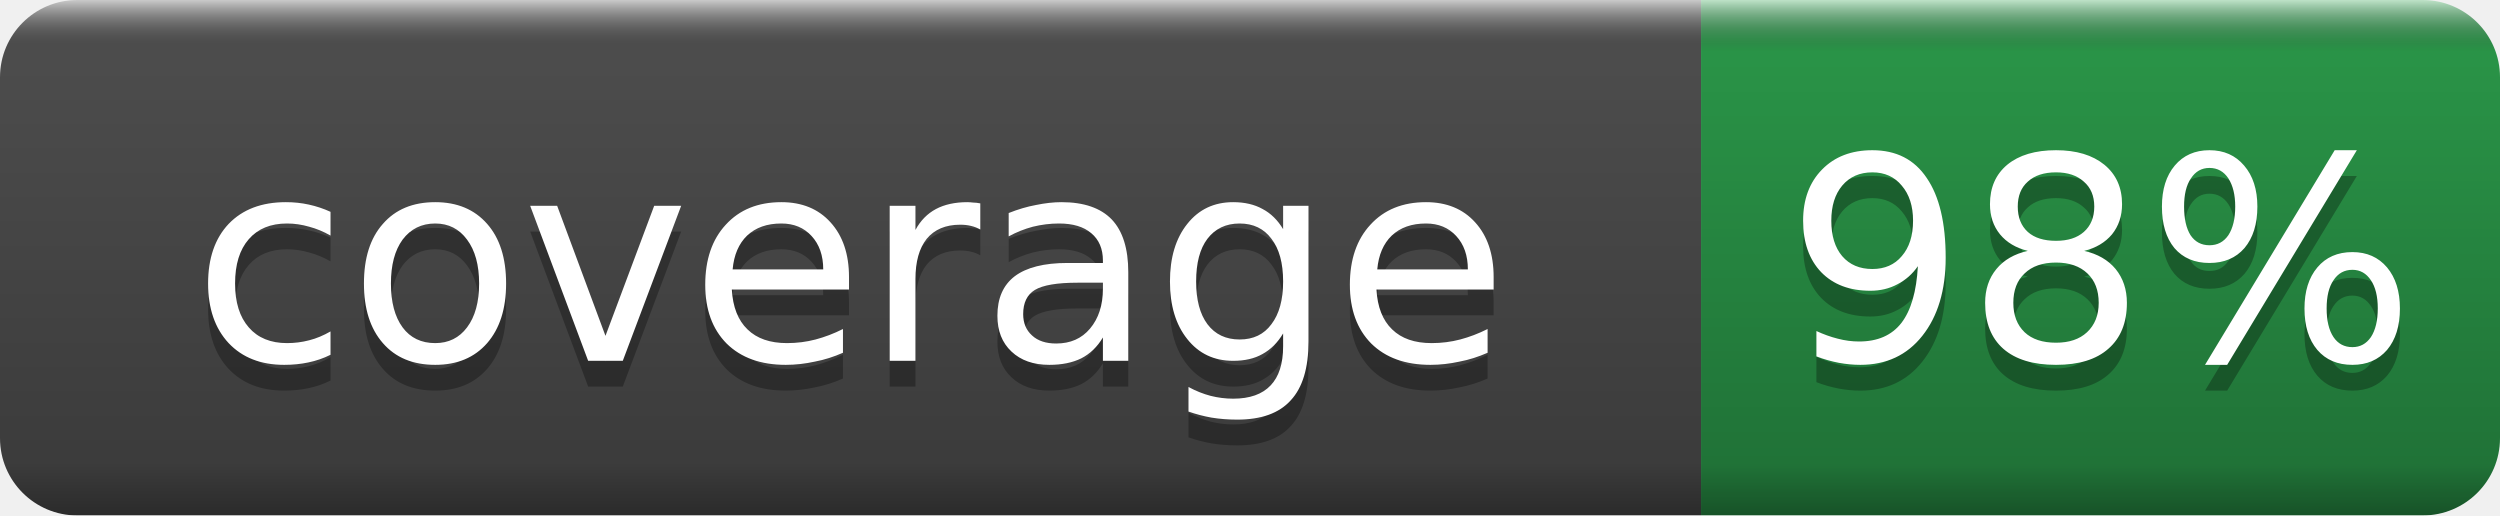
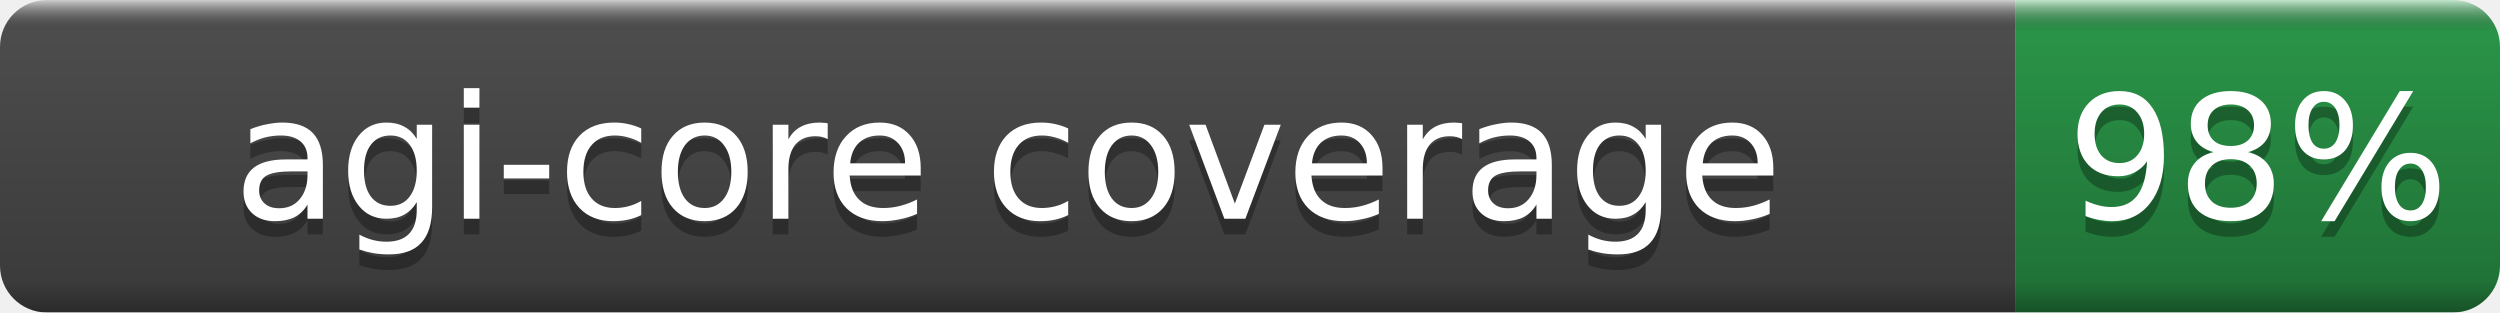
- <svg xmlns="http://www.w3.org/2000/svg" width="97" height="20" role="img" aria-label="coverage: 98%">
+ <svg xmlns="http://www.w3.org/2000/svg" width="160" height="20" role="img" aria-label="agi-core coverage: 98%">
  <linearGradient id="b" x2="0" y2="100%">
    <stop offset="0" stop-color="#fff" stop-opacity=".7" />
    <stop offset=".1" stop-opacity=".1" />
    <stop offset=".9" stop-opacity=".3" />
    <stop offset="1" stop-opacity=".5" />
  </linearGradient>
  <mask id="a">
-     <rect width="97" height="20" rx="3" fill="#fff" />
+     <rect width="160" height="20" rx="3" fill="#fff" />
  </mask>
  <g mask="url(#a)">
-     <rect width="66" height="20" fill="#555" />
-     <rect x="66" width="31" height="20" fill="#2ea44f" />
-     <rect width="97" height="20" fill="url(#b)" />
+     <rect width="129" height="20" fill="#555" />
+     <rect x="129" width="31" height="20" fill="#2ea44f" />
+     <rect width="160" height="20" fill="url(#b)" />
  </g>
  <g fill="#fff" text-anchor="middle" font-family="DejaVu Sans,Verdana,Geneva,sans-serif" font-size="11">
-     <text x="33.0" y="15" fill="#010101" fill-opacity=".3">coverage</text>
-     <text x="33.0" y="14">coverage</text>
-     <text x="81.5" y="15" fill="#010101" fill-opacity=".3">98%</text>
-     <text x="81.5" y="14">98%</text>
+     <text x="64.5" y="15" fill="#010101" fill-opacity=".3">agi-core coverage</text>
+     <text x="64.5" y="14">agi-core coverage</text>
+     <text x="144.5" y="15" fill="#010101" fill-opacity=".3">98%</text>
+     <text x="144.5" y="14">98%</text>
  </g>
</svg>
